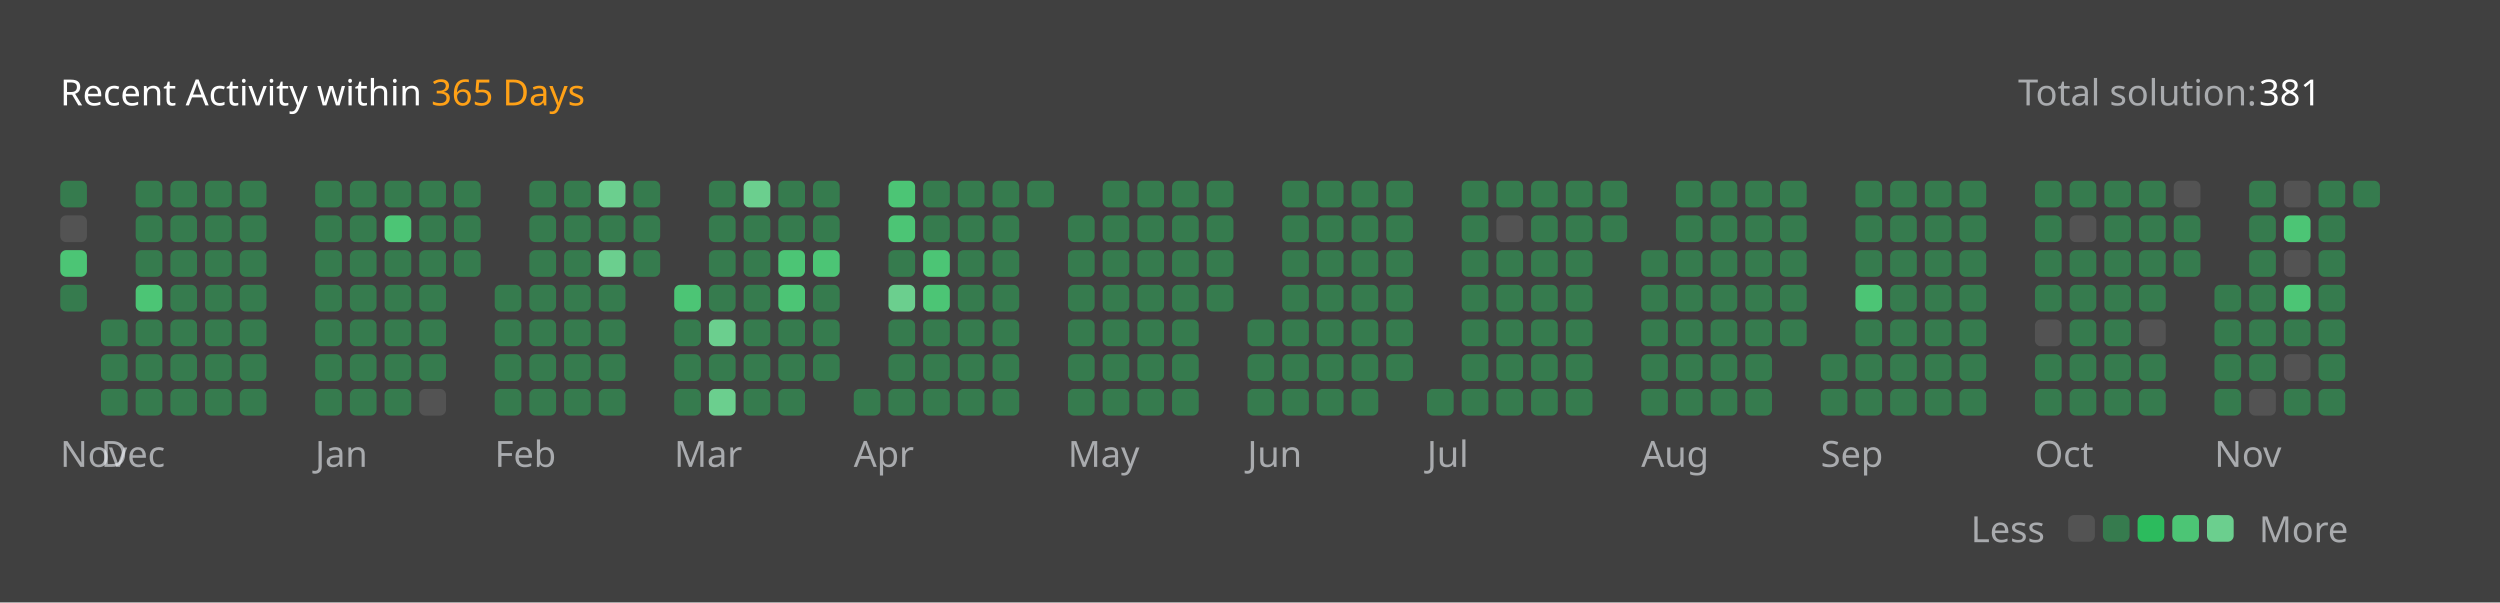
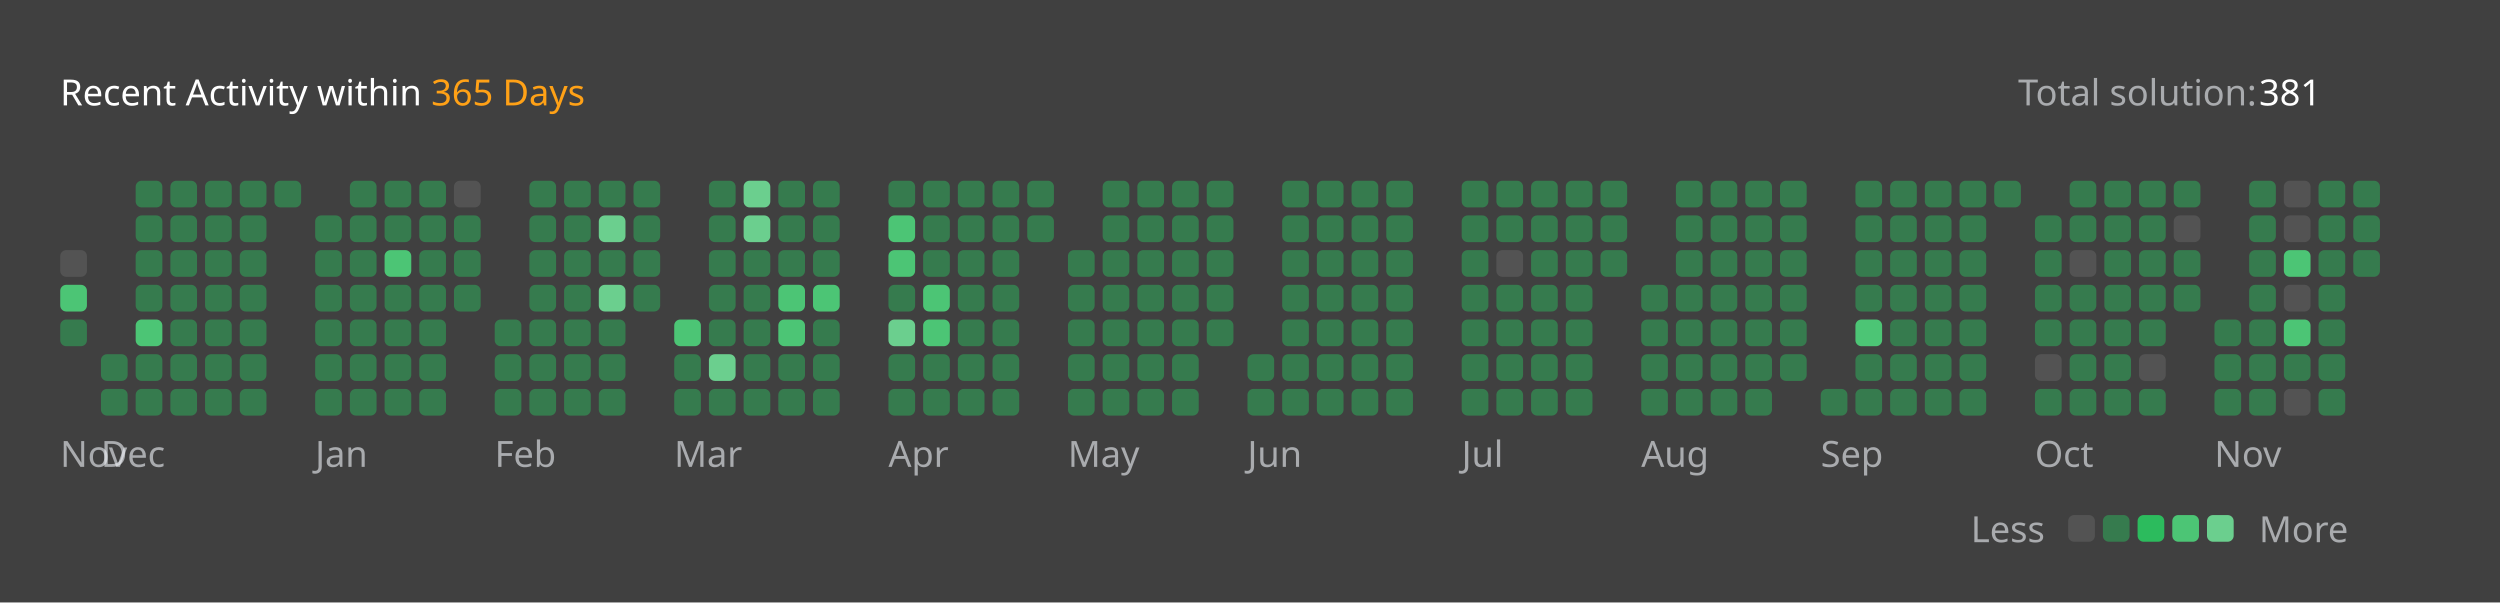
<svg xmlns="http://www.w3.org/2000/svg" version="1.1" height="200" width="830" viewBox="0 0 830 200">
  <style>*{font-family: "Segoe UI", Tahoma, Geneva, Verdana, sans-serif;}</style>
  <style>.title{font-weight: 500;font-size: 1rem;}</style>
  <style>.rotate-90{transform: rotate(-90deg);transform-origin: center;transform-box: fill-box;}</style>
  <style>.state{font-size: .75rem;}</style>
  <style>.light{color: #ffffff;fill: #ffffff;}</style>
  <style>.light-gray{color: #eff2f699;fill: #eff2f699;}</style>
  <style>.dark-gray{color: #ebebf54d;fill: #ebebf54d;}</style>
  <style>.gray{color: #747474;fill: #747474;}</style>
  <style>.orange{color: #ffa116;fill: #ffa116;}</style>
  <style>.background{color: #404040;fill: #404040;}</style>
  <style>.level-1-block{fill: #ffffff1a;}</style>
  <style>.level-2-block{fill: #2cb55d80;}</style>
  <style>.level-3-block{fill: #2cbb5dff;}</style>
  <style>.level-4-block{fill: #4cc575ff;}</style>
  <style>.level-5-block{fill: #6bcf8eff;}</style>
  <rect fill="#404040" x="0" y="0" width="830" height="200" rx="0.5rem" />
  <g text-anchor="start" text-decoration="1" class="title">
    <text x="20" y="35">
      <tspan class="light">Recent Activity within</tspan>
      <tspan class="orange">365 Days</tspan>
    </text>
  </g>
  <g class="state">
    <text x="670" y="35" class="light-gray"> Total solution: </text>
    <text x="750" y="35" class="light"> 381 </text>
    <text x="678.88" y="180" class="light-gray" text-anchor="end">Less</text>
    <rect x="686.64" y="171" width="8.86" height="8.86" rx="2" ry="2" class="level-1-block" />
    <rect x="698.16" y="171" width="8.86" height="8.86" rx="2" ry="2" class="level-2-block" />
    <rect x="709.68" y="171" width="8.86" height="8.86" rx="2" ry="2" class="level-3-block" />
    <rect x="721.2" y="171" width="8.86" height="8.86" rx="2" ry="2" class="level-4-block" />
    <rect x="732.72" y="171" width="8.86" height="8.86" rx="2" ry="2" class="level-5-block" />
    <text x="750" y="180" class="light-gray">More</text>
  </g>
  <g x="20" y="60">
    <g x="20" y="60">
      <g x="20.0" y="60">
-         <rect x="20.0" y="60.0" width="8.86" height="8.86" rx="2" ry="2" class="level-2-block" />
-         <rect x="20.0" y="71.52" width="8.86" height="8.86" rx="2" ry="2" class="level-1-block" />
-         <rect x="20.0" y="83.04" width="8.86" height="8.86" rx="2" ry="2" class="level-4-block" />
-         <rect x="20.0" y="94.56" width="8.86" height="8.86" rx="2" ry="2" class="level-2-block" />
+         <rect x="20.0" y="83.04" width="8.86" height="8.86" rx="2" ry="2" class="level-1-block" />
+         <rect x="20.0" y="94.56" width="8.86" height="8.86" rx="2" ry="2" class="level-4-block" />
+         <rect x="20.0" y="106.08" width="8.86" height="8.86" rx="2" ry="2" class="level-2-block" />
      </g>
      <text x="20.0" y="155" class="light-gray state">Nov</text>
    </g>
  </g>
  <g x="33.52" y="60">
    <g x="33.52" y="60">
      <g x="33.52" y="60">
-         <rect x="33.52" y="106.08" width="8.86" height="8.86" rx="2" ry="2" class="level-2-block" />
        <rect x="33.52" y="117.6" width="8.86" height="8.86" rx="2" ry="2" class="level-2-block" />
        <rect x="33.52" y="129.12" width="8.86" height="8.86" rx="2" ry="2" class="level-2-block" />
      </g>
      <g x="45.04" y="60">
        <rect x="45.04" y="60.0" width="8.86" height="8.86" rx="2" ry="2" class="level-2-block" />
        <rect x="45.04" y="71.52" width="8.86" height="8.86" rx="2" ry="2" class="level-2-block" />
        <rect x="45.04" y="83.04" width="8.86" height="8.86" rx="2" ry="2" class="level-2-block" />
-         <rect x="45.04" y="94.56" width="8.86" height="8.86" rx="2" ry="2" class="level-4-block" />
-         <rect x="45.04" y="106.08" width="8.86" height="8.86" rx="2" ry="2" class="level-2-block" />
+         <rect x="45.04" y="94.56" width="8.86" height="8.86" rx="2" ry="2" class="level-2-block" />
+         <rect x="45.04" y="106.08" width="8.86" height="8.86" rx="2" ry="2" class="level-4-block" />
        <rect x="45.04" y="117.6" width="8.86" height="8.86" rx="2" ry="2" class="level-2-block" />
        <rect x="45.04" y="129.12" width="8.86" height="8.86" rx="2" ry="2" class="level-2-block" />
      </g>
      <g x="56.56" y="60">
        <rect x="56.56" y="60.0" width="8.86" height="8.86" rx="2" ry="2" class="level-2-block" />
        <rect x="56.56" y="71.52" width="8.86" height="8.86" rx="2" ry="2" class="level-2-block" />
        <rect x="56.56" y="83.04" width="8.86" height="8.86" rx="2" ry="2" class="level-2-block" />
        <rect x="56.56" y="94.56" width="8.86" height="8.86" rx="2" ry="2" class="level-2-block" />
        <rect x="56.56" y="106.08" width="8.86" height="8.86" rx="2" ry="2" class="level-2-block" />
        <rect x="56.56" y="117.6" width="8.86" height="8.86" rx="2" ry="2" class="level-2-block" />
        <rect x="56.56" y="129.12" width="8.86" height="8.86" rx="2" ry="2" class="level-2-block" />
      </g>
      <g x="68.08" y="60">
        <rect x="68.08" y="60.0" width="8.86" height="8.86" rx="2" ry="2" class="level-2-block" />
        <rect x="68.08" y="71.52" width="8.86" height="8.86" rx="2" ry="2" class="level-2-block" />
        <rect x="68.08" y="83.04" width="8.86" height="8.86" rx="2" ry="2" class="level-2-block" />
        <rect x="68.08" y="94.56" width="8.86" height="8.86" rx="2" ry="2" class="level-2-block" />
        <rect x="68.08" y="106.08" width="8.86" height="8.86" rx="2" ry="2" class="level-2-block" />
        <rect x="68.08" y="117.6" width="8.86" height="8.86" rx="2" ry="2" class="level-2-block" />
        <rect x="68.08" y="129.12" width="8.86" height="8.86" rx="2" ry="2" class="level-2-block" />
      </g>
      <g x="79.6" y="60">
        <rect x="79.6" y="60.0" width="8.86" height="8.86" rx="2" ry="2" class="level-2-block" />
        <rect x="79.6" y="71.52" width="8.86" height="8.86" rx="2" ry="2" class="level-2-block" />
        <rect x="79.6" y="83.04" width="8.86" height="8.86" rx="2" ry="2" class="level-2-block" />
        <rect x="79.6" y="94.56" width="8.86" height="8.86" rx="2" ry="2" class="level-2-block" />
        <rect x="79.6" y="106.08" width="8.86" height="8.86" rx="2" ry="2" class="level-2-block" />
        <rect x="79.6" y="117.6" width="8.86" height="8.86" rx="2" ry="2" class="level-2-block" />
        <rect x="79.6" y="129.12" width="8.86" height="8.86" rx="2" ry="2" class="level-2-block" />
      </g>
+       <g x="91.12" y="60">
+         <rect x="91.12" y="60.0" width="8.86" height="8.86" rx="2" ry="2" class="level-2-block" />
+       </g>
      <text x="33.52" y="155" class="light-gray state">Dec</text>
    </g>
  </g>
  <g x="104.64" y="60">
    <g x="104.64" y="60">
      <g x="104.64" y="60">
-         <rect x="104.64" y="60.0" width="8.86" height="8.86" rx="2" ry="2" class="level-2-block" />
        <rect x="104.64" y="71.52" width="8.86" height="8.86" rx="2" ry="2" class="level-2-block" />
        <rect x="104.64" y="83.04" width="8.86" height="8.86" rx="2" ry="2" class="level-2-block" />
        <rect x="104.64" y="94.56" width="8.86" height="8.86" rx="2" ry="2" class="level-2-block" />
        <rect x="104.64" y="106.08" width="8.86" height="8.86" rx="2" ry="2" class="level-2-block" />
        <rect x="104.64" y="117.6" width="8.86" height="8.86" rx="2" ry="2" class="level-2-block" />
        <rect x="104.64" y="129.12" width="8.86" height="8.86" rx="2" ry="2" class="level-2-block" />
      </g>
      <g x="116.16" y="60">
        <rect x="116.16" y="60.0" width="8.86" height="8.86" rx="2" ry="2" class="level-2-block" />
        <rect x="116.16" y="71.52" width="8.86" height="8.86" rx="2" ry="2" class="level-2-block" />
        <rect x="116.16" y="83.04" width="8.86" height="8.86" rx="2" ry="2" class="level-2-block" />
        <rect x="116.16" y="94.56" width="8.86" height="8.86" rx="2" ry="2" class="level-2-block" />
        <rect x="116.16" y="106.08" width="8.86" height="8.86" rx="2" ry="2" class="level-2-block" />
        <rect x="116.16" y="117.6" width="8.86" height="8.86" rx="2" ry="2" class="level-2-block" />
        <rect x="116.16" y="129.12" width="8.86" height="8.86" rx="2" ry="2" class="level-2-block" />
      </g>
      <g x="127.68" y="60">
        <rect x="127.68" y="60.0" width="8.86" height="8.86" rx="2" ry="2" class="level-2-block" />
-         <rect x="127.68" y="71.52" width="8.86" height="8.86" rx="2" ry="2" class="level-4-block" />
-         <rect x="127.68" y="83.04" width="8.86" height="8.86" rx="2" ry="2" class="level-2-block" />
+         <rect x="127.68" y="71.52" width="8.86" height="8.86" rx="2" ry="2" class="level-2-block" />
+         <rect x="127.68" y="83.04" width="8.86" height="8.86" rx="2" ry="2" class="level-4-block" />
        <rect x="127.68" y="94.56" width="8.86" height="8.86" rx="2" ry="2" class="level-2-block" />
        <rect x="127.68" y="106.08" width="8.86" height="8.86" rx="2" ry="2" class="level-2-block" />
        <rect x="127.68" y="117.6" width="8.86" height="8.86" rx="2" ry="2" class="level-2-block" />
        <rect x="127.68" y="129.12" width="8.86" height="8.86" rx="2" ry="2" class="level-2-block" />
      </g>
      <g x="139.2" y="60">
        <rect x="139.2" y="60.0" width="8.86" height="8.86" rx="2" ry="2" class="level-2-block" />
        <rect x="139.2" y="71.52" width="8.86" height="8.86" rx="2" ry="2" class="level-2-block" />
        <rect x="139.2" y="83.04" width="8.86" height="8.86" rx="2" ry="2" class="level-2-block" />
        <rect x="139.2" y="94.56" width="8.86" height="8.86" rx="2" ry="2" class="level-2-block" />
        <rect x="139.2" y="106.08" width="8.86" height="8.86" rx="2" ry="2" class="level-2-block" />
        <rect x="139.2" y="117.6" width="8.86" height="8.86" rx="2" ry="2" class="level-2-block" />
-         <rect x="139.2" y="129.12" width="8.86" height="8.86" rx="2" ry="2" class="level-1-block" />
+         <rect x="139.2" y="129.12" width="8.86" height="8.86" rx="2" ry="2" class="level-2-block" />
      </g>
      <g x="150.72" y="60">
-         <rect x="150.72" y="60.0" width="8.86" height="8.86" rx="2" ry="2" class="level-2-block" />
+         <rect x="150.72" y="60.0" width="8.86" height="8.86" rx="2" ry="2" class="level-1-block" />
        <rect x="150.72" y="71.52" width="8.86" height="8.86" rx="2" ry="2" class="level-2-block" />
        <rect x="150.72" y="83.04" width="8.86" height="8.86" rx="2" ry="2" class="level-2-block" />
+         <rect x="150.72" y="94.56" width="8.86" height="8.86" rx="2" ry="2" class="level-2-block" />
      </g>
      <text x="104.64" y="155" class="light-gray state">Jan</text>
    </g>
  </g>
  <g x="164.24" y="60">
    <g x="164.24" y="60">
      <g x="164.24" y="60">
-         <rect x="164.24" y="94.56" width="8.86" height="8.86" rx="2" ry="2" class="level-2-block" />
        <rect x="164.24" y="106.08" width="8.86" height="8.86" rx="2" ry="2" class="level-2-block" />
        <rect x="164.24" y="117.6" width="8.86" height="8.86" rx="2" ry="2" class="level-2-block" />
        <rect x="164.24" y="129.12" width="8.86" height="8.86" rx="2" ry="2" class="level-2-block" />
      </g>
      <g x="175.76" y="60">
        <rect x="175.76" y="60.0" width="8.86" height="8.86" rx="2" ry="2" class="level-2-block" />
        <rect x="175.76" y="71.52" width="8.86" height="8.86" rx="2" ry="2" class="level-2-block" />
        <rect x="175.76" y="83.04" width="8.86" height="8.86" rx="2" ry="2" class="level-2-block" />
        <rect x="175.76" y="94.56" width="8.86" height="8.86" rx="2" ry="2" class="level-2-block" />
        <rect x="175.76" y="106.08" width="8.86" height="8.86" rx="2" ry="2" class="level-2-block" />
        <rect x="175.76" y="117.6" width="8.86" height="8.86" rx="2" ry="2" class="level-2-block" />
        <rect x="175.76" y="129.12" width="8.86" height="8.86" rx="2" ry="2" class="level-2-block" />
      </g>
      <g x="187.28" y="60">
        <rect x="187.28" y="60.0" width="8.86" height="8.86" rx="2" ry="2" class="level-2-block" />
        <rect x="187.28" y="71.52" width="8.86" height="8.86" rx="2" ry="2" class="level-2-block" />
        <rect x="187.28" y="83.04" width="8.86" height="8.86" rx="2" ry="2" class="level-2-block" />
        <rect x="187.28" y="94.56" width="8.86" height="8.86" rx="2" ry="2" class="level-2-block" />
        <rect x="187.28" y="106.08" width="8.86" height="8.86" rx="2" ry="2" class="level-2-block" />
        <rect x="187.28" y="117.6" width="8.86" height="8.86" rx="2" ry="2" class="level-2-block" />
        <rect x="187.28" y="129.12" width="8.86" height="8.86" rx="2" ry="2" class="level-2-block" />
      </g>
      <g x="198.8" y="60">
-         <rect x="198.8" y="60.0" width="8.86" height="8.86" rx="2" ry="2" class="level-5-block" />
-         <rect x="198.8" y="71.52" width="8.86" height="8.86" rx="2" ry="2" class="level-2-block" />
-         <rect x="198.8" y="83.04" width="8.86" height="8.86" rx="2" ry="2" class="level-5-block" />
-         <rect x="198.8" y="94.56" width="8.86" height="8.86" rx="2" ry="2" class="level-2-block" />
+         <rect x="198.8" y="60.0" width="8.86" height="8.86" rx="2" ry="2" class="level-2-block" />
+         <rect x="198.8" y="71.52" width="8.86" height="8.86" rx="2" ry="2" class="level-5-block" />
+         <rect x="198.8" y="83.04" width="8.86" height="8.86" rx="2" ry="2" class="level-2-block" />
+         <rect x="198.8" y="94.56" width="8.86" height="8.86" rx="2" ry="2" class="level-5-block" />
        <rect x="198.8" y="106.08" width="8.86" height="8.86" rx="2" ry="2" class="level-2-block" />
        <rect x="198.8" y="117.6" width="8.86" height="8.86" rx="2" ry="2" class="level-2-block" />
        <rect x="198.8" y="129.12" width="8.86" height="8.86" rx="2" ry="2" class="level-2-block" />
      </g>
      <g x="210.32" y="60">
        <rect x="210.32" y="60.0" width="8.86" height="8.86" rx="2" ry="2" class="level-2-block" />
        <rect x="210.32" y="71.52" width="8.86" height="8.86" rx="2" ry="2" class="level-2-block" />
        <rect x="210.32" y="83.04" width="8.86" height="8.86" rx="2" ry="2" class="level-2-block" />
+         <rect x="210.32" y="94.56" width="8.86" height="8.86" rx="2" ry="2" class="level-2-block" />
      </g>
      <text x="164.24" y="155" class="light-gray state">Feb</text>
    </g>
  </g>
  <g x="223.84" y="60">
    <g x="223.84" y="60">
      <g x="223.84" y="60">
-         <rect x="223.84" y="94.56" width="8.86" height="8.86" rx="2" ry="2" class="level-4-block" />
-         <rect x="223.84" y="106.08" width="8.86" height="8.86" rx="2" ry="2" class="level-2-block" />
+         <rect x="223.84" y="106.08" width="8.86" height="8.86" rx="2" ry="2" class="level-4-block" />
        <rect x="223.84" y="117.6" width="8.86" height="8.86" rx="2" ry="2" class="level-2-block" />
        <rect x="223.84" y="129.12" width="8.86" height="8.86" rx="2" ry="2" class="level-2-block" />
      </g>
      <g x="235.36" y="60">
        <rect x="235.36" y="60.0" width="8.86" height="8.86" rx="2" ry="2" class="level-2-block" />
        <rect x="235.36" y="71.52" width="8.86" height="8.86" rx="2" ry="2" class="level-2-block" />
        <rect x="235.36" y="83.04" width="8.86" height="8.86" rx="2" ry="2" class="level-2-block" />
        <rect x="235.36" y="94.56" width="8.86" height="8.86" rx="2" ry="2" class="level-2-block" />
-         <rect x="235.36" y="106.08" width="8.86" height="8.86" rx="2" ry="2" class="level-5-block" />
-         <rect x="235.36" y="117.6" width="8.86" height="8.86" rx="2" ry="2" class="level-2-block" />
-         <rect x="235.36" y="129.12" width="8.86" height="8.86" rx="2" ry="2" class="level-5-block" />
+         <rect x="235.36" y="106.08" width="8.86" height="8.86" rx="2" ry="2" class="level-2-block" />
+         <rect x="235.36" y="117.6" width="8.86" height="8.86" rx="2" ry="2" class="level-5-block" />
+         <rect x="235.36" y="129.12" width="8.86" height="8.86" rx="2" ry="2" class="level-2-block" />
      </g>
      <g x="246.88" y="60">
        <rect x="246.88" y="60.0" width="8.86" height="8.86" rx="2" ry="2" class="level-5-block" />
-         <rect x="246.88" y="71.52" width="8.86" height="8.86" rx="2" ry="2" class="level-2-block" />
+         <rect x="246.88" y="71.52" width="8.86" height="8.86" rx="2" ry="2" class="level-5-block" />
        <rect x="246.88" y="83.04" width="8.86" height="8.86" rx="2" ry="2" class="level-2-block" />
        <rect x="246.88" y="94.56" width="8.86" height="8.86" rx="2" ry="2" class="level-2-block" />
        <rect x="246.88" y="106.08" width="8.86" height="8.86" rx="2" ry="2" class="level-2-block" />
        <rect x="246.88" y="117.6" width="8.86" height="8.86" rx="2" ry="2" class="level-2-block" />
        <rect x="246.88" y="129.12" width="8.86" height="8.86" rx="2" ry="2" class="level-2-block" />
      </g>
      <g x="258.4" y="60">
        <rect x="258.4" y="60.0" width="8.86" height="8.86" rx="2" ry="2" class="level-2-block" />
        <rect x="258.4" y="71.52" width="8.86" height="8.86" rx="2" ry="2" class="level-2-block" />
-         <rect x="258.4" y="83.04" width="8.86" height="8.86" rx="2" ry="2" class="level-4-block" />
+         <rect x="258.4" y="83.04" width="8.86" height="8.86" rx="2" ry="2" class="level-2-block" />
        <rect x="258.4" y="94.56" width="8.86" height="8.86" rx="2" ry="2" class="level-4-block" />
-         <rect x="258.4" y="106.08" width="8.86" height="8.86" rx="2" ry="2" class="level-2-block" />
+         <rect x="258.4" y="106.08" width="8.86" height="8.86" rx="2" ry="2" class="level-4-block" />
        <rect x="258.4" y="117.6" width="8.86" height="8.86" rx="2" ry="2" class="level-2-block" />
        <rect x="258.4" y="129.12" width="8.86" height="8.86" rx="2" ry="2" class="level-2-block" />
      </g>
      <g x="269.92" y="60">
        <rect x="269.92" y="60.0" width="8.86" height="8.86" rx="2" ry="2" class="level-2-block" />
        <rect x="269.92" y="71.52" width="8.86" height="8.86" rx="2" ry="2" class="level-2-block" />
-         <rect x="269.92" y="83.04" width="8.86" height="8.86" rx="2" ry="2" class="level-4-block" />
-         <rect x="269.92" y="94.56" width="8.86" height="8.86" rx="2" ry="2" class="level-2-block" />
+         <rect x="269.92" y="83.04" width="8.86" height="8.86" rx="2" ry="2" class="level-2-block" />
+         <rect x="269.92" y="94.56" width="8.86" height="8.86" rx="2" ry="2" class="level-4-block" />
        <rect x="269.92" y="106.08" width="8.86" height="8.86" rx="2" ry="2" class="level-2-block" />
        <rect x="269.92" y="117.6" width="8.86" height="8.86" rx="2" ry="2" class="level-2-block" />
+         <rect x="269.92" y="129.12" width="8.86" height="8.86" rx="2" ry="2" class="level-2-block" />
      </g>
      <text x="223.84" y="155" class="light-gray state">Mar</text>
    </g>
  </g>
-   <g x="283.44" y="60">
-     <g x="283.44" y="60">
-       <g x="283.44" y="60">
-         <rect x="283.44" y="129.12" width="8.86" height="8.86" rx="2" ry="2" class="level-2-block" />
-       </g>
+   <g x="294.96" y="60">
+     <g x="294.96" y="60">
      <g x="294.96" y="60">
-         <rect x="294.96" y="60.0" width="8.86" height="8.86" rx="2" ry="2" class="level-4-block" />
+         <rect x="294.96" y="60.0" width="8.86" height="8.86" rx="2" ry="2" class="level-2-block" />
        <rect x="294.96" y="71.52" width="8.86" height="8.86" rx="2" ry="2" class="level-4-block" />
-         <rect x="294.96" y="83.04" width="8.86" height="8.86" rx="2" ry="2" class="level-2-block" />
-         <rect x="294.96" y="94.56" width="8.86" height="8.86" rx="2" ry="2" class="level-5-block" />
-         <rect x="294.96" y="106.08" width="8.86" height="8.86" rx="2" ry="2" class="level-2-block" />
+         <rect x="294.96" y="83.04" width="8.86" height="8.86" rx="2" ry="2" class="level-4-block" />
+         <rect x="294.96" y="94.56" width="8.86" height="8.86" rx="2" ry="2" class="level-2-block" />
+         <rect x="294.96" y="106.08" width="8.86" height="8.86" rx="2" ry="2" class="level-5-block" />
        <rect x="294.96" y="117.6" width="8.86" height="8.86" rx="2" ry="2" class="level-2-block" />
        <rect x="294.96" y="129.12" width="8.86" height="8.86" rx="2" ry="2" class="level-2-block" />
      </g>
      <g x="306.48" y="60">
        <rect x="306.48" y="60.0" width="8.86" height="8.86" rx="2" ry="2" class="level-2-block" />
        <rect x="306.48" y="71.52" width="8.86" height="8.86" rx="2" ry="2" class="level-2-block" />
-         <rect x="306.48" y="83.04" width="8.86" height="8.86" rx="2" ry="2" class="level-4-block" />
+         <rect x="306.48" y="83.04" width="8.86" height="8.86" rx="2" ry="2" class="level-2-block" />
        <rect x="306.48" y="94.56" width="8.86" height="8.86" rx="2" ry="2" class="level-4-block" />
-         <rect x="306.48" y="106.08" width="8.86" height="8.86" rx="2" ry="2" class="level-2-block" />
+         <rect x="306.48" y="106.08" width="8.86" height="8.86" rx="2" ry="2" class="level-4-block" />
        <rect x="306.48" y="117.6" width="8.86" height="8.86" rx="2" ry="2" class="level-2-block" />
        <rect x="306.48" y="129.12" width="8.86" height="8.86" rx="2" ry="2" class="level-2-block" />
      </g>
-       <g x="318.0" y="60">
-         <rect x="318.0" y="60.0" width="8.86" height="8.86" rx="2" ry="2" class="level-2-block" />
-         <rect x="318.0" y="71.52" width="8.86" height="8.86" rx="2" ry="2" class="level-2-block" />
-         <rect x="318.0" y="83.04" width="8.86" height="8.86" rx="2" ry="2" class="level-2-block" />
-         <rect x="318.0" y="94.56" width="8.86" height="8.86" rx="2" ry="2" class="level-2-block" />
-         <rect x="318.0" y="106.08" width="8.86" height="8.86" rx="2" ry="2" class="level-2-block" />
-         <rect x="318.0" y="117.6" width="8.86" height="8.86" rx="2" ry="2" class="level-2-block" />
-         <rect x="318.0" y="129.12" width="8.86" height="8.86" rx="2" ry="2" class="level-2-block" />
+       <g x="318" y="60">
+         <rect x="318" y="60.0" width="8.86" height="8.86" rx="2" ry="2" class="level-2-block" />
+         <rect x="318" y="71.52" width="8.86" height="8.86" rx="2" ry="2" class="level-2-block" />
+         <rect x="318" y="83.04" width="8.86" height="8.86" rx="2" ry="2" class="level-2-block" />
+         <rect x="318" y="94.56" width="8.86" height="8.86" rx="2" ry="2" class="level-2-block" />
+         <rect x="318" y="106.08" width="8.86" height="8.86" rx="2" ry="2" class="level-2-block" />
+         <rect x="318" y="117.6" width="8.86" height="8.86" rx="2" ry="2" class="level-2-block" />
+         <rect x="318" y="129.12" width="8.86" height="8.86" rx="2" ry="2" class="level-2-block" />
      </g>
      <g x="329.52" y="60">
        <rect x="329.52" y="60.0" width="8.86" height="8.86" rx="2" ry="2" class="level-2-block" />
        <rect x="329.52" y="71.52" width="8.86" height="8.86" rx="2" ry="2" class="level-2-block" />
        <rect x="329.52" y="83.04" width="8.86" height="8.86" rx="2" ry="2" class="level-2-block" />
        <rect x="329.52" y="94.56" width="8.86" height="8.86" rx="2" ry="2" class="level-2-block" />
        <rect x="329.52" y="106.08" width="8.86" height="8.86" rx="2" ry="2" class="level-2-block" />
        <rect x="329.52" y="117.6" width="8.86" height="8.86" rx="2" ry="2" class="level-2-block" />
        <rect x="329.52" y="129.12" width="8.86" height="8.86" rx="2" ry="2" class="level-2-block" />
      </g>
      <g x="341.04" y="60">
        <rect x="341.04" y="60.0" width="8.86" height="8.86" rx="2" ry="2" class="level-2-block" />
-       </g>
-       <text x="283.44" y="155" class="light-gray state">Apr</text>
+         <rect x="341.04" y="71.52" width="8.86" height="8.86" rx="2" ry="2" class="level-2-block" />
+       </g>
+       <text x="294.96" y="155" class="light-gray state">Apr</text>
    </g>
  </g>
  <g x="354.56" y="60">
    <g x="354.56" y="60">
      <g x="354.56" y="60">
-         <rect x="354.56" y="71.52" width="8.86" height="8.86" rx="2" ry="2" class="level-2-block" />
        <rect x="354.56" y="83.04" width="8.86" height="8.86" rx="2" ry="2" class="level-2-block" />
        <rect x="354.56" y="94.56" width="8.86" height="8.86" rx="2" ry="2" class="level-2-block" />
        <rect x="354.56" y="106.08" width="8.86" height="8.86" rx="2" ry="2" class="level-2-block" />
        <rect x="354.56" y="117.6" width="8.86" height="8.86" rx="2" ry="2" class="level-2-block" />
        <rect x="354.56" y="129.12" width="8.86" height="8.86" rx="2" ry="2" class="level-2-block" />
      </g>
      <g x="366.08" y="60">
        <rect x="366.08" y="60.0" width="8.86" height="8.86" rx="2" ry="2" class="level-2-block" />
        <rect x="366.08" y="71.52" width="8.86" height="8.86" rx="2" ry="2" class="level-2-block" />
        <rect x="366.08" y="83.04" width="8.86" height="8.86" rx="2" ry="2" class="level-2-block" />
        <rect x="366.08" y="94.56" width="8.86" height="8.86" rx="2" ry="2" class="level-2-block" />
        <rect x="366.08" y="106.08" width="8.86" height="8.86" rx="2" ry="2" class="level-2-block" />
        <rect x="366.08" y="117.6" width="8.86" height="8.86" rx="2" ry="2" class="level-2-block" />
        <rect x="366.08" y="129.12" width="8.86" height="8.86" rx="2" ry="2" class="level-2-block" />
      </g>
      <g x="377.6" y="60">
        <rect x="377.6" y="60.0" width="8.86" height="8.86" rx="2" ry="2" class="level-2-block" />
        <rect x="377.6" y="71.52" width="8.86" height="8.86" rx="2" ry="2" class="level-2-block" />
        <rect x="377.6" y="83.04" width="8.86" height="8.86" rx="2" ry="2" class="level-2-block" />
        <rect x="377.6" y="94.56" width="8.86" height="8.86" rx="2" ry="2" class="level-2-block" />
        <rect x="377.6" y="106.08" width="8.86" height="8.86" rx="2" ry="2" class="level-2-block" />
        <rect x="377.6" y="117.6" width="8.86" height="8.86" rx="2" ry="2" class="level-2-block" />
        <rect x="377.6" y="129.12" width="8.86" height="8.86" rx="2" ry="2" class="level-2-block" />
      </g>
      <g x="389.12" y="60">
        <rect x="389.12" y="60.0" width="8.86" height="8.86" rx="2" ry="2" class="level-2-block" />
        <rect x="389.12" y="71.52" width="8.86" height="8.86" rx="2" ry="2" class="level-2-block" />
        <rect x="389.12" y="83.04" width="8.86" height="8.86" rx="2" ry="2" class="level-2-block" />
        <rect x="389.12" y="94.56" width="8.86" height="8.86" rx="2" ry="2" class="level-2-block" />
        <rect x="389.12" y="106.08" width="8.86" height="8.86" rx="2" ry="2" class="level-2-block" />
        <rect x="389.12" y="117.6" width="8.86" height="8.86" rx="2" ry="2" class="level-2-block" />
        <rect x="389.12" y="129.12" width="8.86" height="8.86" rx="2" ry="2" class="level-2-block" />
      </g>
      <g x="400.64" y="60">
        <rect x="400.64" y="60.0" width="8.86" height="8.86" rx="2" ry="2" class="level-2-block" />
        <rect x="400.64" y="71.52" width="8.86" height="8.86" rx="2" ry="2" class="level-2-block" />
        <rect x="400.64" y="83.04" width="8.86" height="8.86" rx="2" ry="2" class="level-2-block" />
        <rect x="400.64" y="94.56" width="8.86" height="8.86" rx="2" ry="2" class="level-2-block" />
+         <rect x="400.64" y="106.08" width="8.86" height="8.86" rx="2" ry="2" class="level-2-block" />
      </g>
      <text x="354.56" y="155" class="light-gray state">May</text>
    </g>
  </g>
  <g x="414.16" y="60">
    <g x="414.16" y="60">
      <g x="414.16" y="60">
-         <rect x="414.16" y="106.08" width="8.86" height="8.86" rx="2" ry="2" class="level-2-block" />
        <rect x="414.16" y="117.6" width="8.86" height="8.86" rx="2" ry="2" class="level-2-block" />
        <rect x="414.16" y="129.12" width="8.86" height="8.86" rx="2" ry="2" class="level-2-block" />
      </g>
      <g x="425.68" y="60">
        <rect x="425.68" y="60.0" width="8.86" height="8.86" rx="2" ry="2" class="level-2-block" />
        <rect x="425.68" y="71.52" width="8.86" height="8.86" rx="2" ry="2" class="level-2-block" />
        <rect x="425.68" y="83.04" width="8.86" height="8.86" rx="2" ry="2" class="level-2-block" />
        <rect x="425.68" y="94.56" width="8.86" height="8.86" rx="2" ry="2" class="level-2-block" />
        <rect x="425.68" y="106.08" width="8.86" height="8.86" rx="2" ry="2" class="level-2-block" />
        <rect x="425.68" y="117.6" width="8.86" height="8.86" rx="2" ry="2" class="level-2-block" />
        <rect x="425.68" y="129.12" width="8.86" height="8.86" rx="2" ry="2" class="level-2-block" />
      </g>
      <g x="437.2" y="60">
        <rect x="437.2" y="60.0" width="8.86" height="8.86" rx="2" ry="2" class="level-2-block" />
        <rect x="437.2" y="71.52" width="8.86" height="8.86" rx="2" ry="2" class="level-2-block" />
        <rect x="437.2" y="83.04" width="8.86" height="8.86" rx="2" ry="2" class="level-2-block" />
        <rect x="437.2" y="94.56" width="8.86" height="8.86" rx="2" ry="2" class="level-2-block" />
        <rect x="437.2" y="106.08" width="8.86" height="8.86" rx="2" ry="2" class="level-2-block" />
        <rect x="437.2" y="117.6" width="8.86" height="8.86" rx="2" ry="2" class="level-2-block" />
        <rect x="437.2" y="129.12" width="8.86" height="8.86" rx="2" ry="2" class="level-2-block" />
      </g>
      <g x="448.72" y="60">
        <rect x="448.72" y="60.0" width="8.86" height="8.86" rx="2" ry="2" class="level-2-block" />
        <rect x="448.72" y="71.52" width="8.86" height="8.86" rx="2" ry="2" class="level-2-block" />
        <rect x="448.72" y="83.04" width="8.86" height="8.86" rx="2" ry="2" class="level-2-block" />
        <rect x="448.72" y="94.56" width="8.86" height="8.86" rx="2" ry="2" class="level-2-block" />
        <rect x="448.72" y="106.08" width="8.86" height="8.86" rx="2" ry="2" class="level-2-block" />
        <rect x="448.72" y="117.6" width="8.86" height="8.86" rx="2" ry="2" class="level-2-block" />
        <rect x="448.72" y="129.12" width="8.86" height="8.86" rx="2" ry="2" class="level-2-block" />
      </g>
      <g x="460.24" y="60">
        <rect x="460.24" y="60.0" width="8.86" height="8.86" rx="2" ry="2" class="level-2-block" />
        <rect x="460.24" y="71.52" width="8.86" height="8.86" rx="2" ry="2" class="level-2-block" />
        <rect x="460.24" y="83.04" width="8.86" height="8.86" rx="2" ry="2" class="level-2-block" />
        <rect x="460.24" y="94.56" width="8.86" height="8.86" rx="2" ry="2" class="level-2-block" />
        <rect x="460.24" y="106.08" width="8.86" height="8.86" rx="2" ry="2" class="level-2-block" />
        <rect x="460.24" y="117.6" width="8.86" height="8.86" rx="2" ry="2" class="level-2-block" />
+         <rect x="460.24" y="129.12" width="8.86" height="8.86" rx="2" ry="2" class="level-2-block" />
      </g>
      <text x="414.16" y="155" class="light-gray state">Jun</text>
    </g>
  </g>
-   <g x="473.76" y="60">
-     <g x="473.76" y="60">
-       <g x="473.76" y="60">
-         <rect x="473.76" y="129.12" width="8.86" height="8.86" rx="2" ry="2" class="level-2-block" />
-       </g>
+   <g x="485.28" y="60">
+     <g x="485.28" y="60">
      <g x="485.28" y="60">
        <rect x="485.28" y="60.0" width="8.86" height="8.86" rx="2" ry="2" class="level-2-block" />
        <rect x="485.28" y="71.52" width="8.86" height="8.86" rx="2" ry="2" class="level-2-block" />
        <rect x="485.28" y="83.04" width="8.86" height="8.86" rx="2" ry="2" class="level-2-block" />
        <rect x="485.28" y="94.56" width="8.86" height="8.86" rx="2" ry="2" class="level-2-block" />
        <rect x="485.28" y="106.08" width="8.86" height="8.86" rx="2" ry="2" class="level-2-block" />
        <rect x="485.28" y="117.6" width="8.86" height="8.86" rx="2" ry="2" class="level-2-block" />
        <rect x="485.28" y="129.12" width="8.86" height="8.86" rx="2" ry="2" class="level-2-block" />
      </g>
      <g x="496.8" y="60">
        <rect x="496.8" y="60.0" width="8.86" height="8.86" rx="2" ry="2" class="level-2-block" />
-         <rect x="496.8" y="71.52" width="8.86" height="8.86" rx="2" ry="2" class="level-1-block" />
-         <rect x="496.8" y="83.04" width="8.86" height="8.86" rx="2" ry="2" class="level-2-block" />
+         <rect x="496.8" y="71.52" width="8.86" height="8.86" rx="2" ry="2" class="level-2-block" />
+         <rect x="496.8" y="83.04" width="8.86" height="8.86" rx="2" ry="2" class="level-1-block" />
        <rect x="496.8" y="94.56" width="8.86" height="8.86" rx="2" ry="2" class="level-2-block" />
        <rect x="496.8" y="106.08" width="8.86" height="8.86" rx="2" ry="2" class="level-2-block" />
        <rect x="496.8" y="117.6" width="8.86" height="8.86" rx="2" ry="2" class="level-2-block" />
        <rect x="496.8" y="129.12" width="8.86" height="8.86" rx="2" ry="2" class="level-2-block" />
      </g>
      <g x="508.32" y="60">
        <rect x="508.32" y="60.0" width="8.86" height="8.86" rx="2" ry="2" class="level-2-block" />
        <rect x="508.32" y="71.52" width="8.86" height="8.86" rx="2" ry="2" class="level-2-block" />
        <rect x="508.32" y="83.04" width="8.86" height="8.86" rx="2" ry="2" class="level-2-block" />
        <rect x="508.32" y="94.56" width="8.86" height="8.86" rx="2" ry="2" class="level-2-block" />
        <rect x="508.32" y="106.08" width="8.86" height="8.86" rx="2" ry="2" class="level-2-block" />
        <rect x="508.32" y="117.6" width="8.86" height="8.86" rx="2" ry="2" class="level-2-block" />
        <rect x="508.32" y="129.12" width="8.86" height="8.86" rx="2" ry="2" class="level-2-block" />
      </g>
      <g x="519.84" y="60">
        <rect x="519.84" y="60.0" width="8.86" height="8.86" rx="2" ry="2" class="level-2-block" />
        <rect x="519.84" y="71.52" width="8.86" height="8.86" rx="2" ry="2" class="level-2-block" />
        <rect x="519.84" y="83.04" width="8.86" height="8.86" rx="2" ry="2" class="level-2-block" />
        <rect x="519.84" y="94.56" width="8.86" height="8.86" rx="2" ry="2" class="level-2-block" />
        <rect x="519.84" y="106.08" width="8.86" height="8.86" rx="2" ry="2" class="level-2-block" />
        <rect x="519.84" y="117.6" width="8.86" height="8.86" rx="2" ry="2" class="level-2-block" />
        <rect x="519.84" y="129.12" width="8.86" height="8.86" rx="2" ry="2" class="level-2-block" />
      </g>
      <g x="531.36" y="60">
        <rect x="531.36" y="60.0" width="8.86" height="8.86" rx="2" ry="2" class="level-2-block" />
        <rect x="531.36" y="71.52" width="8.86" height="8.86" rx="2" ry="2" class="level-2-block" />
-       </g>
-       <text x="473.76" y="155" class="light-gray state">Jul</text>
+         <rect x="531.36" y="83.04" width="8.86" height="8.86" rx="2" ry="2" class="level-2-block" />
+       </g>
+       <text x="485.28" y="155" class="light-gray state">Jul</text>
    </g>
  </g>
  <g x="544.88" y="60">
    <g x="544.88" y="60">
      <g x="544.88" y="60">
-         <rect x="544.88" y="83.04" width="8.86" height="8.86" rx="2" ry="2" class="level-2-block" />
        <rect x="544.88" y="94.56" width="8.86" height="8.86" rx="2" ry="2" class="level-2-block" />
        <rect x="544.88" y="106.08" width="8.86" height="8.86" rx="2" ry="2" class="level-2-block" />
        <rect x="544.88" y="117.6" width="8.86" height="8.86" rx="2" ry="2" class="level-2-block" />
        <rect x="544.88" y="129.12" width="8.86" height="8.86" rx="2" ry="2" class="level-2-block" />
      </g>
      <g x="556.4" y="60">
        <rect x="556.4" y="60.0" width="8.86" height="8.86" rx="2" ry="2" class="level-2-block" />
        <rect x="556.4" y="71.52" width="8.86" height="8.86" rx="2" ry="2" class="level-2-block" />
        <rect x="556.4" y="83.04" width="8.86" height="8.86" rx="2" ry="2" class="level-2-block" />
        <rect x="556.4" y="94.56" width="8.86" height="8.86" rx="2" ry="2" class="level-2-block" />
        <rect x="556.4" y="106.08" width="8.86" height="8.86" rx="2" ry="2" class="level-2-block" />
        <rect x="556.4" y="117.6" width="8.86" height="8.86" rx="2" ry="2" class="level-2-block" />
        <rect x="556.4" y="129.12" width="8.86" height="8.86" rx="2" ry="2" class="level-2-block" />
      </g>
      <g x="567.92" y="60">
        <rect x="567.92" y="60.0" width="8.86" height="8.86" rx="2" ry="2" class="level-2-block" />
        <rect x="567.92" y="71.52" width="8.86" height="8.86" rx="2" ry="2" class="level-2-block" />
        <rect x="567.92" y="83.04" width="8.86" height="8.86" rx="2" ry="2" class="level-2-block" />
        <rect x="567.92" y="94.56" width="8.86" height="8.86" rx="2" ry="2" class="level-2-block" />
        <rect x="567.92" y="106.08" width="8.86" height="8.86" rx="2" ry="2" class="level-2-block" />
        <rect x="567.92" y="117.6" width="8.86" height="8.86" rx="2" ry="2" class="level-2-block" />
        <rect x="567.92" y="129.12" width="8.86" height="8.86" rx="2" ry="2" class="level-2-block" />
      </g>
      <g x="579.44" y="60">
        <rect x="579.44" y="60.0" width="8.86" height="8.86" rx="2" ry="2" class="level-2-block" />
        <rect x="579.44" y="71.52" width="8.86" height="8.86" rx="2" ry="2" class="level-2-block" />
        <rect x="579.44" y="83.04" width="8.86" height="8.86" rx="2" ry="2" class="level-2-block" />
        <rect x="579.44" y="94.56" width="8.86" height="8.86" rx="2" ry="2" class="level-2-block" />
        <rect x="579.44" y="106.08" width="8.86" height="8.86" rx="2" ry="2" class="level-2-block" />
        <rect x="579.44" y="117.6" width="8.86" height="8.86" rx="2" ry="2" class="level-2-block" />
        <rect x="579.44" y="129.12" width="8.86" height="8.86" rx="2" ry="2" class="level-2-block" />
      </g>
      <g x="590.96" y="60">
        <rect x="590.96" y="60.0" width="8.86" height="8.86" rx="2" ry="2" class="level-2-block" />
        <rect x="590.96" y="71.52" width="8.86" height="8.86" rx="2" ry="2" class="level-2-block" />
        <rect x="590.96" y="83.04" width="8.86" height="8.86" rx="2" ry="2" class="level-2-block" />
        <rect x="590.96" y="94.56" width="8.86" height="8.86" rx="2" ry="2" class="level-2-block" />
        <rect x="590.96" y="106.08" width="8.86" height="8.86" rx="2" ry="2" class="level-2-block" />
+         <rect x="590.96" y="117.6" width="8.86" height="8.86" rx="2" ry="2" class="level-2-block" />
      </g>
      <text x="544.88" y="155" class="light-gray state">Aug</text>
    </g>
  </g>
  <g x="604.48" y="60">
    <g x="604.48" y="60">
      <g x="604.48" y="60">
-         <rect x="604.48" y="117.6" width="8.86" height="8.86" rx="2" ry="2" class="level-2-block" />
        <rect x="604.48" y="129.12" width="8.86" height="8.86" rx="2" ry="2" class="level-2-block" />
      </g>
-       <g x="616.0" y="60">
-         <rect x="616.0" y="60.0" width="8.86" height="8.86" rx="2" ry="2" class="level-2-block" />
-         <rect x="616.0" y="71.52" width="8.86" height="8.86" rx="2" ry="2" class="level-2-block" />
-         <rect x="616.0" y="83.04" width="8.86" height="8.86" rx="2" ry="2" class="level-2-block" />
-         <rect x="616.0" y="94.56" width="8.86" height="8.86" rx="2" ry="2" class="level-4-block" />
-         <rect x="616.0" y="106.08" width="8.86" height="8.86" rx="2" ry="2" class="level-2-block" />
-         <rect x="616.0" y="117.6" width="8.86" height="8.86" rx="2" ry="2" class="level-2-block" />
-         <rect x="616.0" y="129.12" width="8.86" height="8.86" rx="2" ry="2" class="level-2-block" />
+       <g x="616" y="60">
+         <rect x="616" y="60.0" width="8.86" height="8.86" rx="2" ry="2" class="level-2-block" />
+         <rect x="616" y="71.52" width="8.86" height="8.86" rx="2" ry="2" class="level-2-block" />
+         <rect x="616" y="83.04" width="8.86" height="8.86" rx="2" ry="2" class="level-2-block" />
+         <rect x="616" y="94.56" width="8.86" height="8.86" rx="2" ry="2" class="level-2-block" />
+         <rect x="616" y="106.08" width="8.86" height="8.86" rx="2" ry="2" class="level-4-block" />
+         <rect x="616" y="117.6" width="8.86" height="8.86" rx="2" ry="2" class="level-2-block" />
+         <rect x="616" y="129.12" width="8.86" height="8.86" rx="2" ry="2" class="level-2-block" />
      </g>
      <g x="627.52" y="60">
        <rect x="627.52" y="60.0" width="8.86" height="8.86" rx="2" ry="2" class="level-2-block" />
        <rect x="627.52" y="71.52" width="8.86" height="8.86" rx="2" ry="2" class="level-2-block" />
        <rect x="627.52" y="83.04" width="8.86" height="8.86" rx="2" ry="2" class="level-2-block" />
        <rect x="627.52" y="94.56" width="8.86" height="8.86" rx="2" ry="2" class="level-2-block" />
        <rect x="627.52" y="106.08" width="8.86" height="8.86" rx="2" ry="2" class="level-2-block" />
        <rect x="627.52" y="117.6" width="8.86" height="8.86" rx="2" ry="2" class="level-2-block" />
        <rect x="627.52" y="129.12" width="8.86" height="8.86" rx="2" ry="2" class="level-2-block" />
      </g>
      <g x="639.04" y="60">
        <rect x="639.04" y="60.0" width="8.86" height="8.86" rx="2" ry="2" class="level-2-block" />
        <rect x="639.04" y="71.52" width="8.86" height="8.86" rx="2" ry="2" class="level-2-block" />
        <rect x="639.04" y="83.04" width="8.86" height="8.86" rx="2" ry="2" class="level-2-block" />
        <rect x="639.04" y="94.56" width="8.86" height="8.86" rx="2" ry="2" class="level-2-block" />
        <rect x="639.04" y="106.08" width="8.86" height="8.86" rx="2" ry="2" class="level-2-block" />
        <rect x="639.04" y="117.6" width="8.86" height="8.86" rx="2" ry="2" class="level-2-block" />
        <rect x="639.04" y="129.12" width="8.86" height="8.86" rx="2" ry="2" class="level-2-block" />
      </g>
      <g x="650.56" y="60">
        <rect x="650.56" y="60.0" width="8.86" height="8.86" rx="2" ry="2" class="level-2-block" />
        <rect x="650.56" y="71.52" width="8.86" height="8.86" rx="2" ry="2" class="level-2-block" />
        <rect x="650.56" y="83.04" width="8.86" height="8.86" rx="2" ry="2" class="level-2-block" />
        <rect x="650.56" y="94.56" width="8.86" height="8.86" rx="2" ry="2" class="level-2-block" />
        <rect x="650.56" y="106.08" width="8.86" height="8.86" rx="2" ry="2" class="level-2-block" />
        <rect x="650.56" y="117.6" width="8.86" height="8.86" rx="2" ry="2" class="level-2-block" />
        <rect x="650.56" y="129.12" width="8.86" height="8.86" rx="2" ry="2" class="level-2-block" />
      </g>
+       <g x="662.08" y="60">
+         <rect x="662.08" y="60.0" width="8.86" height="8.86" rx="2" ry="2" class="level-2-block" />
+       </g>
      <text x="604.48" y="155" class="light-gray state">Sep</text>
    </g>
  </g>
  <g x="675.6" y="60">
    <g x="675.6" y="60">
      <g x="675.6" y="60">
-         <rect x="675.6" y="60.0" width="8.86" height="8.86" rx="2" ry="2" class="level-2-block" />
        <rect x="675.6" y="71.52" width="8.86" height="8.86" rx="2" ry="2" class="level-2-block" />
        <rect x="675.6" y="83.04" width="8.86" height="8.86" rx="2" ry="2" class="level-2-block" />
        <rect x="675.6" y="94.56" width="8.86" height="8.86" rx="2" ry="2" class="level-2-block" />
-         <rect x="675.6" y="106.08" width="8.86" height="8.86" rx="2" ry="2" class="level-1-block" />
-         <rect x="675.6" y="117.6" width="8.86" height="8.86" rx="2" ry="2" class="level-2-block" />
+         <rect x="675.6" y="106.08" width="8.86" height="8.86" rx="2" ry="2" class="level-2-block" />
+         <rect x="675.6" y="117.6" width="8.86" height="8.86" rx="2" ry="2" class="level-1-block" />
        <rect x="675.6" y="129.12" width="8.86" height="8.86" rx="2" ry="2" class="level-2-block" />
      </g>
      <g x="687.12" y="60">
        <rect x="687.12" y="60.0" width="8.86" height="8.86" rx="2" ry="2" class="level-2-block" />
-         <rect x="687.12" y="71.52" width="8.86" height="8.86" rx="2" ry="2" class="level-1-block" />
-         <rect x="687.12" y="83.04" width="8.86" height="8.86" rx="2" ry="2" class="level-2-block" />
+         <rect x="687.12" y="71.52" width="8.86" height="8.86" rx="2" ry="2" class="level-2-block" />
+         <rect x="687.12" y="83.04" width="8.86" height="8.86" rx="2" ry="2" class="level-1-block" />
        <rect x="687.12" y="94.56" width="8.86" height="8.86" rx="2" ry="2" class="level-2-block" />
        <rect x="687.12" y="106.08" width="8.86" height="8.86" rx="2" ry="2" class="level-2-block" />
        <rect x="687.12" y="117.6" width="8.86" height="8.86" rx="2" ry="2" class="level-2-block" />
        <rect x="687.12" y="129.12" width="8.86" height="8.86" rx="2" ry="2" class="level-2-block" />
      </g>
      <g x="698.64" y="60">
        <rect x="698.64" y="60.0" width="8.86" height="8.86" rx="2" ry="2" class="level-2-block" />
        <rect x="698.64" y="71.52" width="8.86" height="8.86" rx="2" ry="2" class="level-2-block" />
        <rect x="698.64" y="83.04" width="8.86" height="8.86" rx="2" ry="2" class="level-2-block" />
        <rect x="698.64" y="94.56" width="8.86" height="8.86" rx="2" ry="2" class="level-2-block" />
        <rect x="698.64" y="106.08" width="8.86" height="8.86" rx="2" ry="2" class="level-2-block" />
        <rect x="698.64" y="117.6" width="8.86" height="8.86" rx="2" ry="2" class="level-2-block" />
        <rect x="698.64" y="129.12" width="8.86" height="8.86" rx="2" ry="2" class="level-2-block" />
      </g>
      <g x="710.16" y="60">
        <rect x="710.16" y="60.0" width="8.86" height="8.86" rx="2" ry="2" class="level-2-block" />
        <rect x="710.16" y="71.52" width="8.86" height="8.86" rx="2" ry="2" class="level-2-block" />
        <rect x="710.16" y="83.04" width="8.86" height="8.86" rx="2" ry="2" class="level-2-block" />
        <rect x="710.16" y="94.56" width="8.86" height="8.86" rx="2" ry="2" class="level-2-block" />
-         <rect x="710.16" y="106.08" width="8.86" height="8.86" rx="2" ry="2" class="level-1-block" />
-         <rect x="710.16" y="117.6" width="8.86" height="8.86" rx="2" ry="2" class="level-2-block" />
+         <rect x="710.16" y="106.08" width="8.86" height="8.86" rx="2" ry="2" class="level-2-block" />
+         <rect x="710.16" y="117.6" width="8.86" height="8.86" rx="2" ry="2" class="level-1-block" />
        <rect x="710.16" y="129.12" width="8.86" height="8.86" rx="2" ry="2" class="level-2-block" />
      </g>
      <g x="721.68" y="60">
-         <rect x="721.68" y="60.0" width="8.86" height="8.86" rx="2" ry="2" class="level-1-block" />
-         <rect x="721.68" y="71.52" width="8.86" height="8.86" rx="2" ry="2" class="level-2-block" />
+         <rect x="721.68" y="60.0" width="8.86" height="8.86" rx="2" ry="2" class="level-2-block" />
+         <rect x="721.68" y="71.52" width="8.86" height="8.86" rx="2" ry="2" class="level-1-block" />
        <rect x="721.68" y="83.04" width="8.86" height="8.86" rx="2" ry="2" class="level-2-block" />
+         <rect x="721.68" y="94.56" width="8.86" height="8.86" rx="2" ry="2" class="level-2-block" />
      </g>
      <text x="675.6" y="155" class="light-gray state">Oct</text>
    </g>
  </g>
  <g x="735.2" y="60">
    <g x="735.2" y="60">
      <g x="735.2" y="60">
-         <rect x="735.2" y="94.56" width="8.86" height="8.86" rx="2" ry="2" class="level-2-block" />
        <rect x="735.2" y="106.08" width="8.86" height="8.86" rx="2" ry="2" class="level-2-block" />
        <rect x="735.2" y="117.6" width="8.86" height="8.86" rx="2" ry="2" class="level-2-block" />
        <rect x="735.2" y="129.12" width="8.86" height="8.86" rx="2" ry="2" class="level-2-block" />
      </g>
      <g x="746.72" y="60">
        <rect x="746.72" y="60.0" width="8.86" height="8.86" rx="2" ry="2" class="level-2-block" />
        <rect x="746.72" y="71.52" width="8.86" height="8.86" rx="2" ry="2" class="level-2-block" />
        <rect x="746.72" y="83.04" width="8.86" height="8.86" rx="2" ry="2" class="level-2-block" />
        <rect x="746.72" y="94.56" width="8.86" height="8.86" rx="2" ry="2" class="level-2-block" />
        <rect x="746.72" y="106.08" width="8.86" height="8.86" rx="2" ry="2" class="level-2-block" />
        <rect x="746.72" y="117.6" width="8.86" height="8.86" rx="2" ry="2" class="level-2-block" />
-         <rect x="746.72" y="129.12" width="8.86" height="8.86" rx="2" ry="2" class="level-1-block" />
+         <rect x="746.72" y="129.12" width="8.86" height="8.86" rx="2" ry="2" class="level-2-block" />
      </g>
      <g x="758.24" y="60">
        <rect x="758.24" y="60.0" width="8.86" height="8.86" rx="2" ry="2" class="level-1-block" />
-         <rect x="758.24" y="71.52" width="8.86" height="8.86" rx="2" ry="2" class="level-4-block" />
-         <rect x="758.24" y="83.04" width="8.86" height="8.86" rx="2" ry="2" class="level-1-block" />
-         <rect x="758.24" y="94.56" width="8.86" height="8.86" rx="2" ry="2" class="level-4-block" />
-         <rect x="758.24" y="106.08" width="8.86" height="8.86" rx="2" ry="2" class="level-2-block" />
-         <rect x="758.24" y="117.6" width="8.86" height="8.86" rx="2" ry="2" class="level-1-block" />
-         <rect x="758.24" y="129.12" width="8.86" height="8.86" rx="2" ry="2" class="level-2-block" />
+         <rect x="758.24" y="71.52" width="8.86" height="8.86" rx="2" ry="2" class="level-1-block" />
+         <rect x="758.24" y="83.04" width="8.86" height="8.86" rx="2" ry="2" class="level-4-block" />
+         <rect x="758.24" y="94.56" width="8.86" height="8.86" rx="2" ry="2" class="level-1-block" />
+         <rect x="758.24" y="106.08" width="8.86" height="8.86" rx="2" ry="2" class="level-4-block" />
+         <rect x="758.24" y="117.6" width="8.86" height="8.86" rx="2" ry="2" class="level-2-block" />
+         <rect x="758.24" y="129.12" width="8.86" height="8.86" rx="2" ry="2" class="level-1-block" />
      </g>
      <g x="769.76" y="60">
        <rect x="769.76" y="60.0" width="8.86" height="8.86" rx="2" ry="2" class="level-2-block" />
        <rect x="769.76" y="71.52" width="8.86" height="8.86" rx="2" ry="2" class="level-2-block" />
        <rect x="769.76" y="83.04" width="8.86" height="8.86" rx="2" ry="2" class="level-2-block" />
        <rect x="769.76" y="94.56" width="8.86" height="8.86" rx="2" ry="2" class="level-2-block" />
        <rect x="769.76" y="106.08" width="8.86" height="8.86" rx="2" ry="2" class="level-2-block" />
        <rect x="769.76" y="117.6" width="8.86" height="8.86" rx="2" ry="2" class="level-2-block" />
        <rect x="769.76" y="129.12" width="8.86" height="8.86" rx="2" ry="2" class="level-2-block" />
      </g>
      <g x="781.28" y="60">
        <rect x="781.28" y="60.0" width="8.86" height="8.86" rx="2" ry="2" class="level-2-block" />
+         <rect x="781.28" y="71.52" width="8.86" height="8.86" rx="2" ry="2" class="level-2-block" />
+         <rect x="781.28" y="83.04" width="8.86" height="8.86" rx="2" ry="2" class="level-2-block" />
      </g>
      <text x="735.2" y="155" class="light-gray state">Nov</text>
    </g>
  </g>
</svg>
